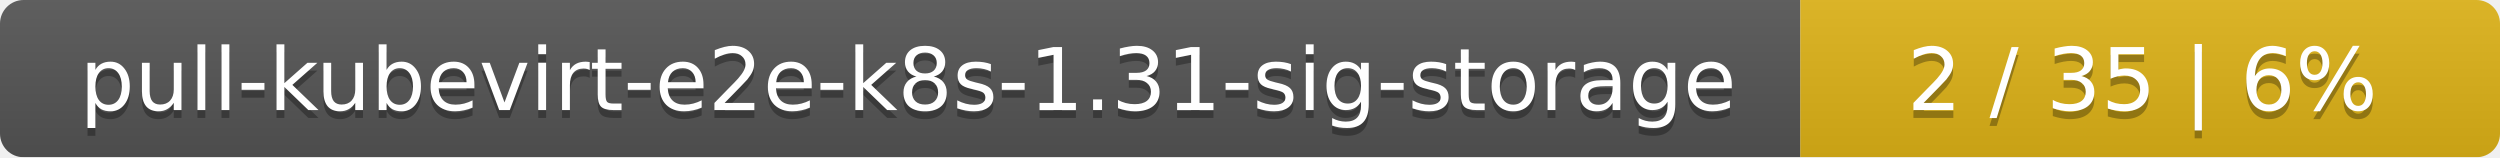
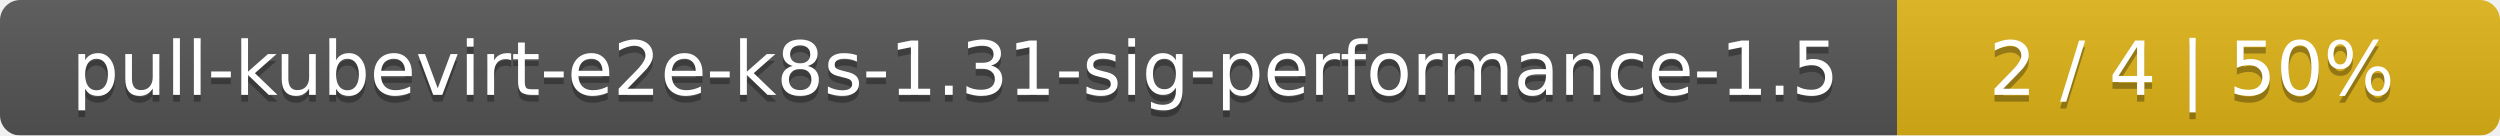
- <svg xmlns="http://www.w3.org/2000/svg" width="318" height="20">
+ <svg xmlns="http://www.w3.org/2000/svg" width="369" height="20">
  <linearGradient id="smooth" x2="0" y2="100%">
    <stop offset="0" stop-color="#bbb" stop-opacity=".1" />
    <stop offset="1" stop-opacity=".1" />
  </linearGradient>
  <mask id="round">
-     <rect width="318" height="20" rx="3" fill="#fff" />
+     <rect width="369" height="20" rx="3" fill="#fff" />
  </mask>
  <g mask="url(#round)">
-     <rect width="229" height="20" fill="#555" />
-     <rect x="229" width="89" height="20" fill="#dfb317" />
-     <rect width="318" height="20" fill="url(#smooth)" />
+     <rect width="280" height="20" fill="#555" />
+     <rect x="280" width="89" height="20" fill="#dfb317" />
+     <rect width="369" height="20" fill="url(#smooth)" />
  </g>
  <g fill="#fff" text-anchor="middle" font-family="DejaVu Sans,Verdana,Geneva,sans-serif" font-size="11">
-     <text x="115.5" y="15" fill="#010101" fill-opacity=".3">pull-kubevirt-e2e-k8s-1.31-sig-storage</text>
-     <text x="115.5" y="14">pull-kubevirt-e2e-k8s-1.31-sig-storage</text>
-     <text x="272.5" y="15" fill="#010101" fill-opacity=".3">2 / 35    |    6%</text>
-     <text x="272.5" y="14">2 / 35    |    6%</text>
+     <text x="141" y="15" fill="#010101" fill-opacity=".3">pull-kubevirt-e2e-k8s-1.31-sig-performance-1.5</text>
+     <text x="141" y="14">pull-kubevirt-e2e-k8s-1.31-sig-performance-1.5</text>
+     <text x="323.5" y="15" fill="#010101" fill-opacity=".3">2 / 4    |    50%</text>
+     <text x="323.5" y="14">2 / 4    |    50%</text>
  </g>
</svg>
